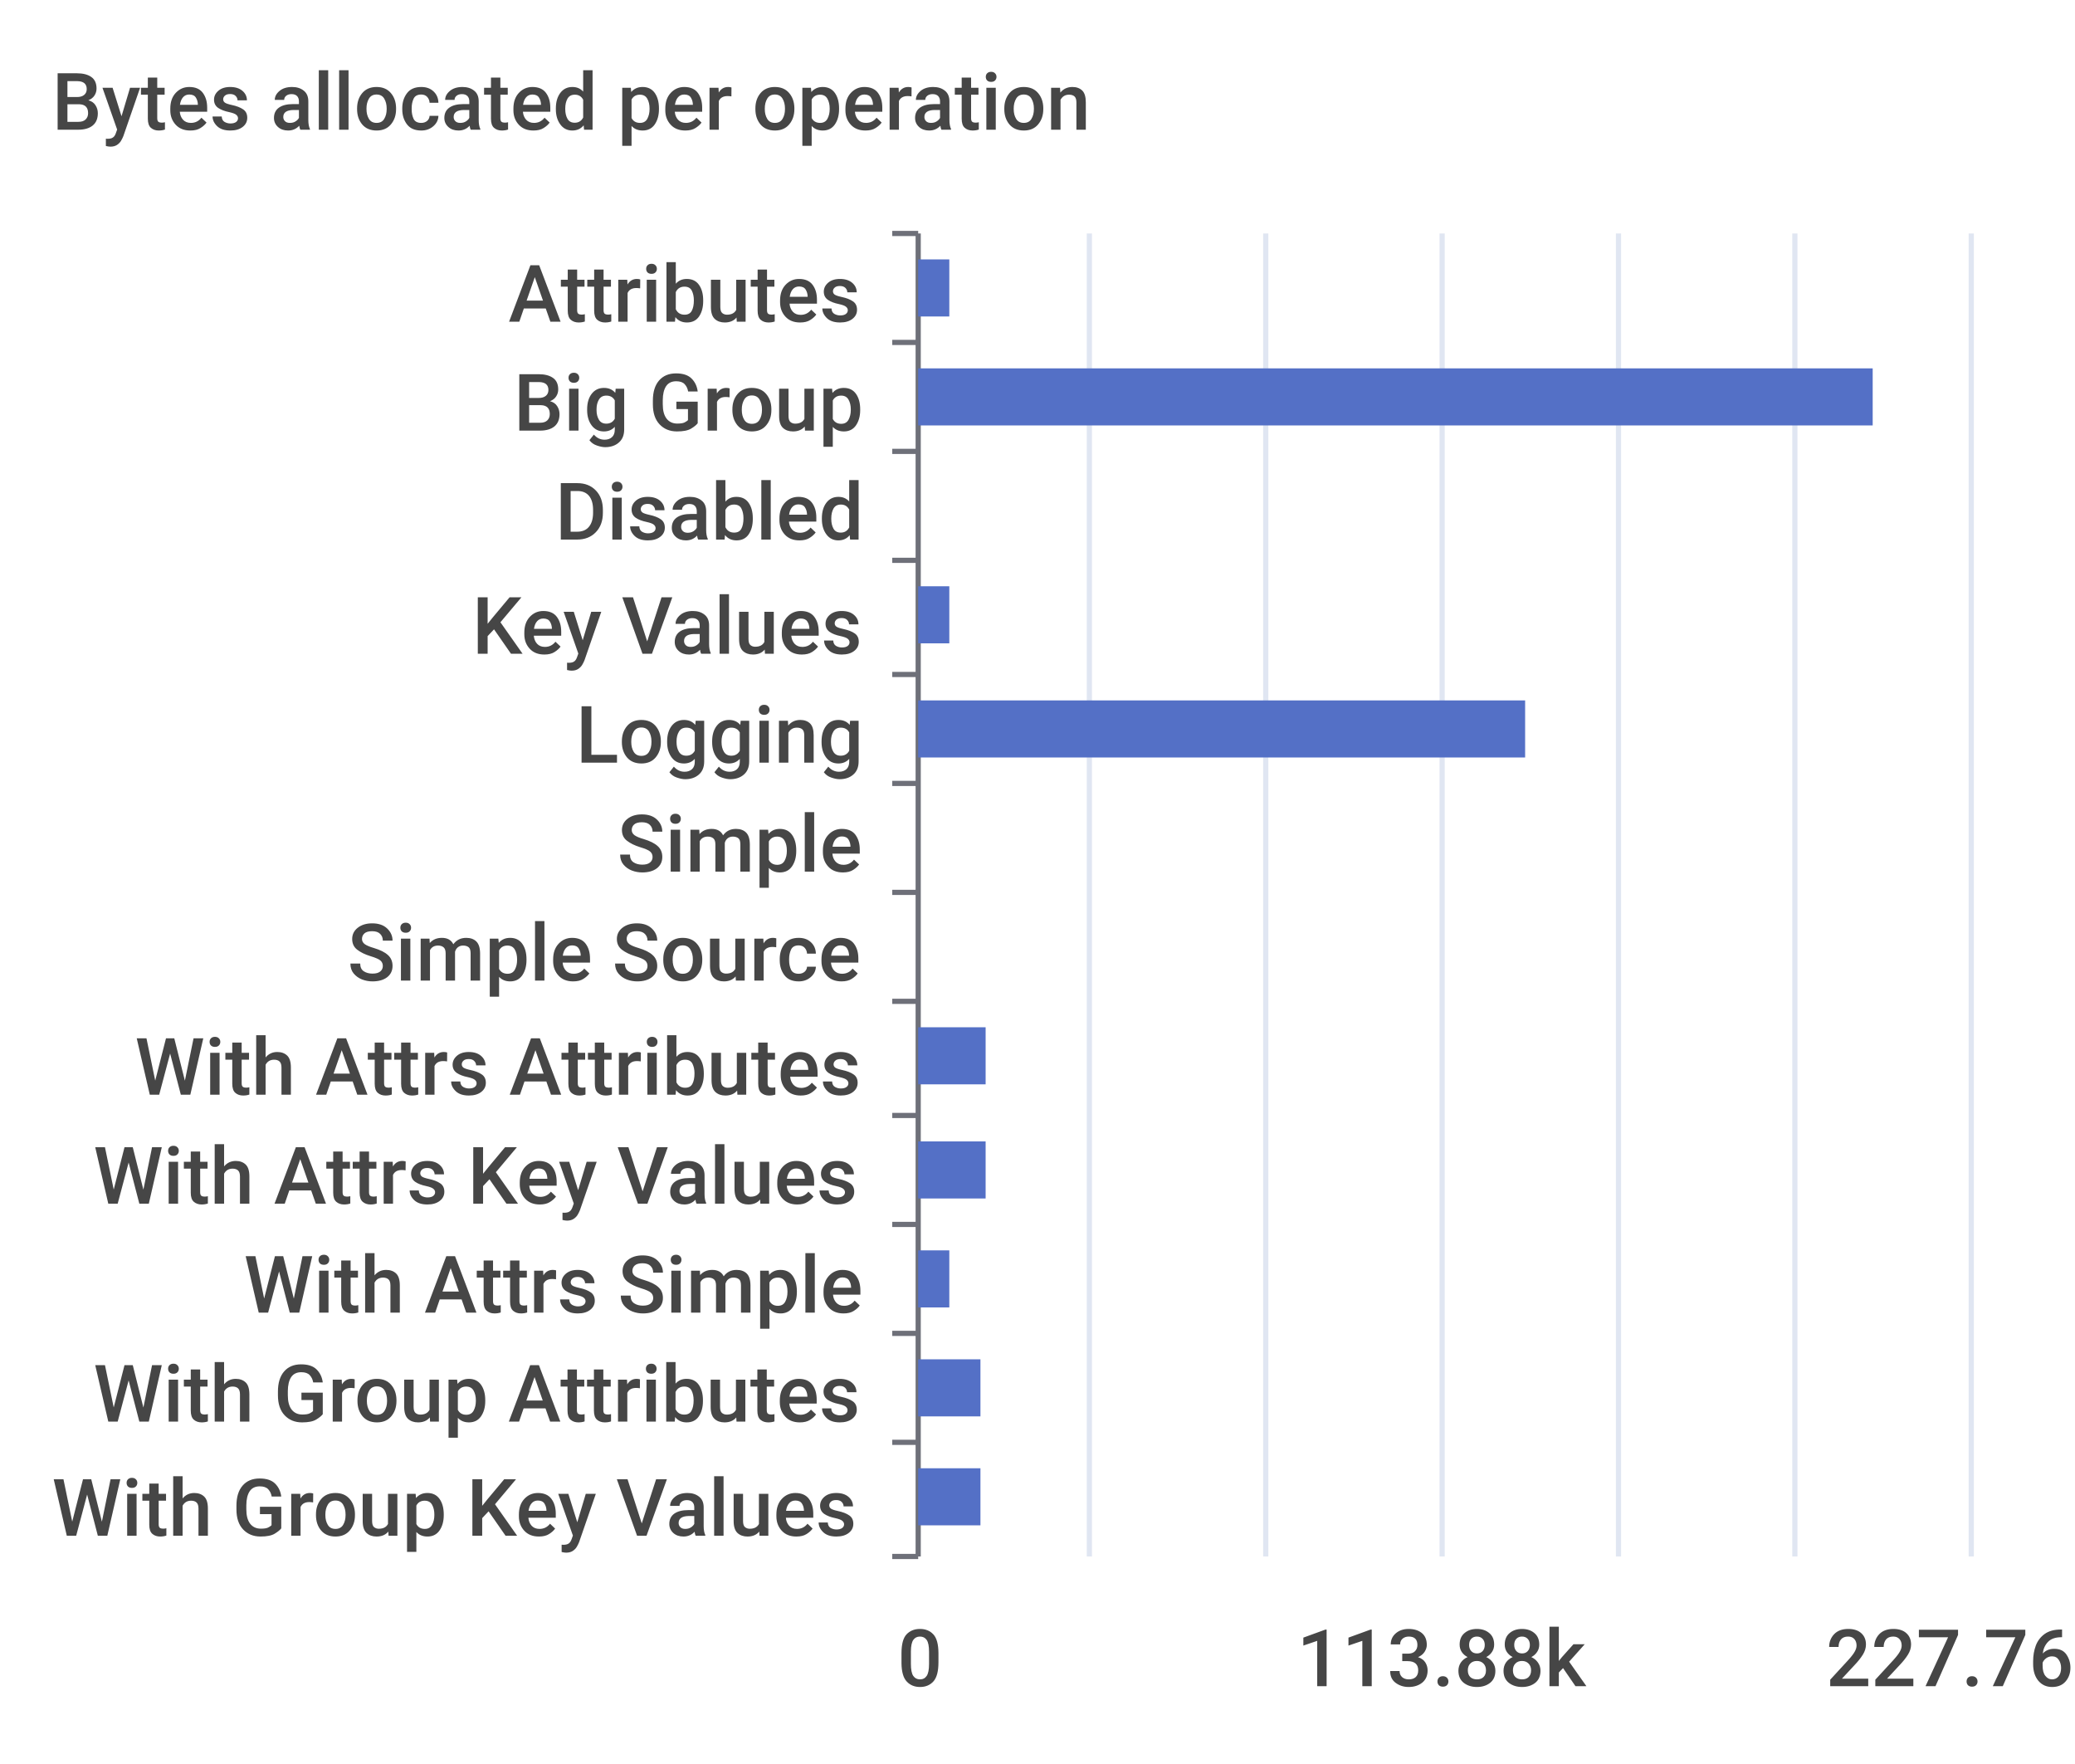
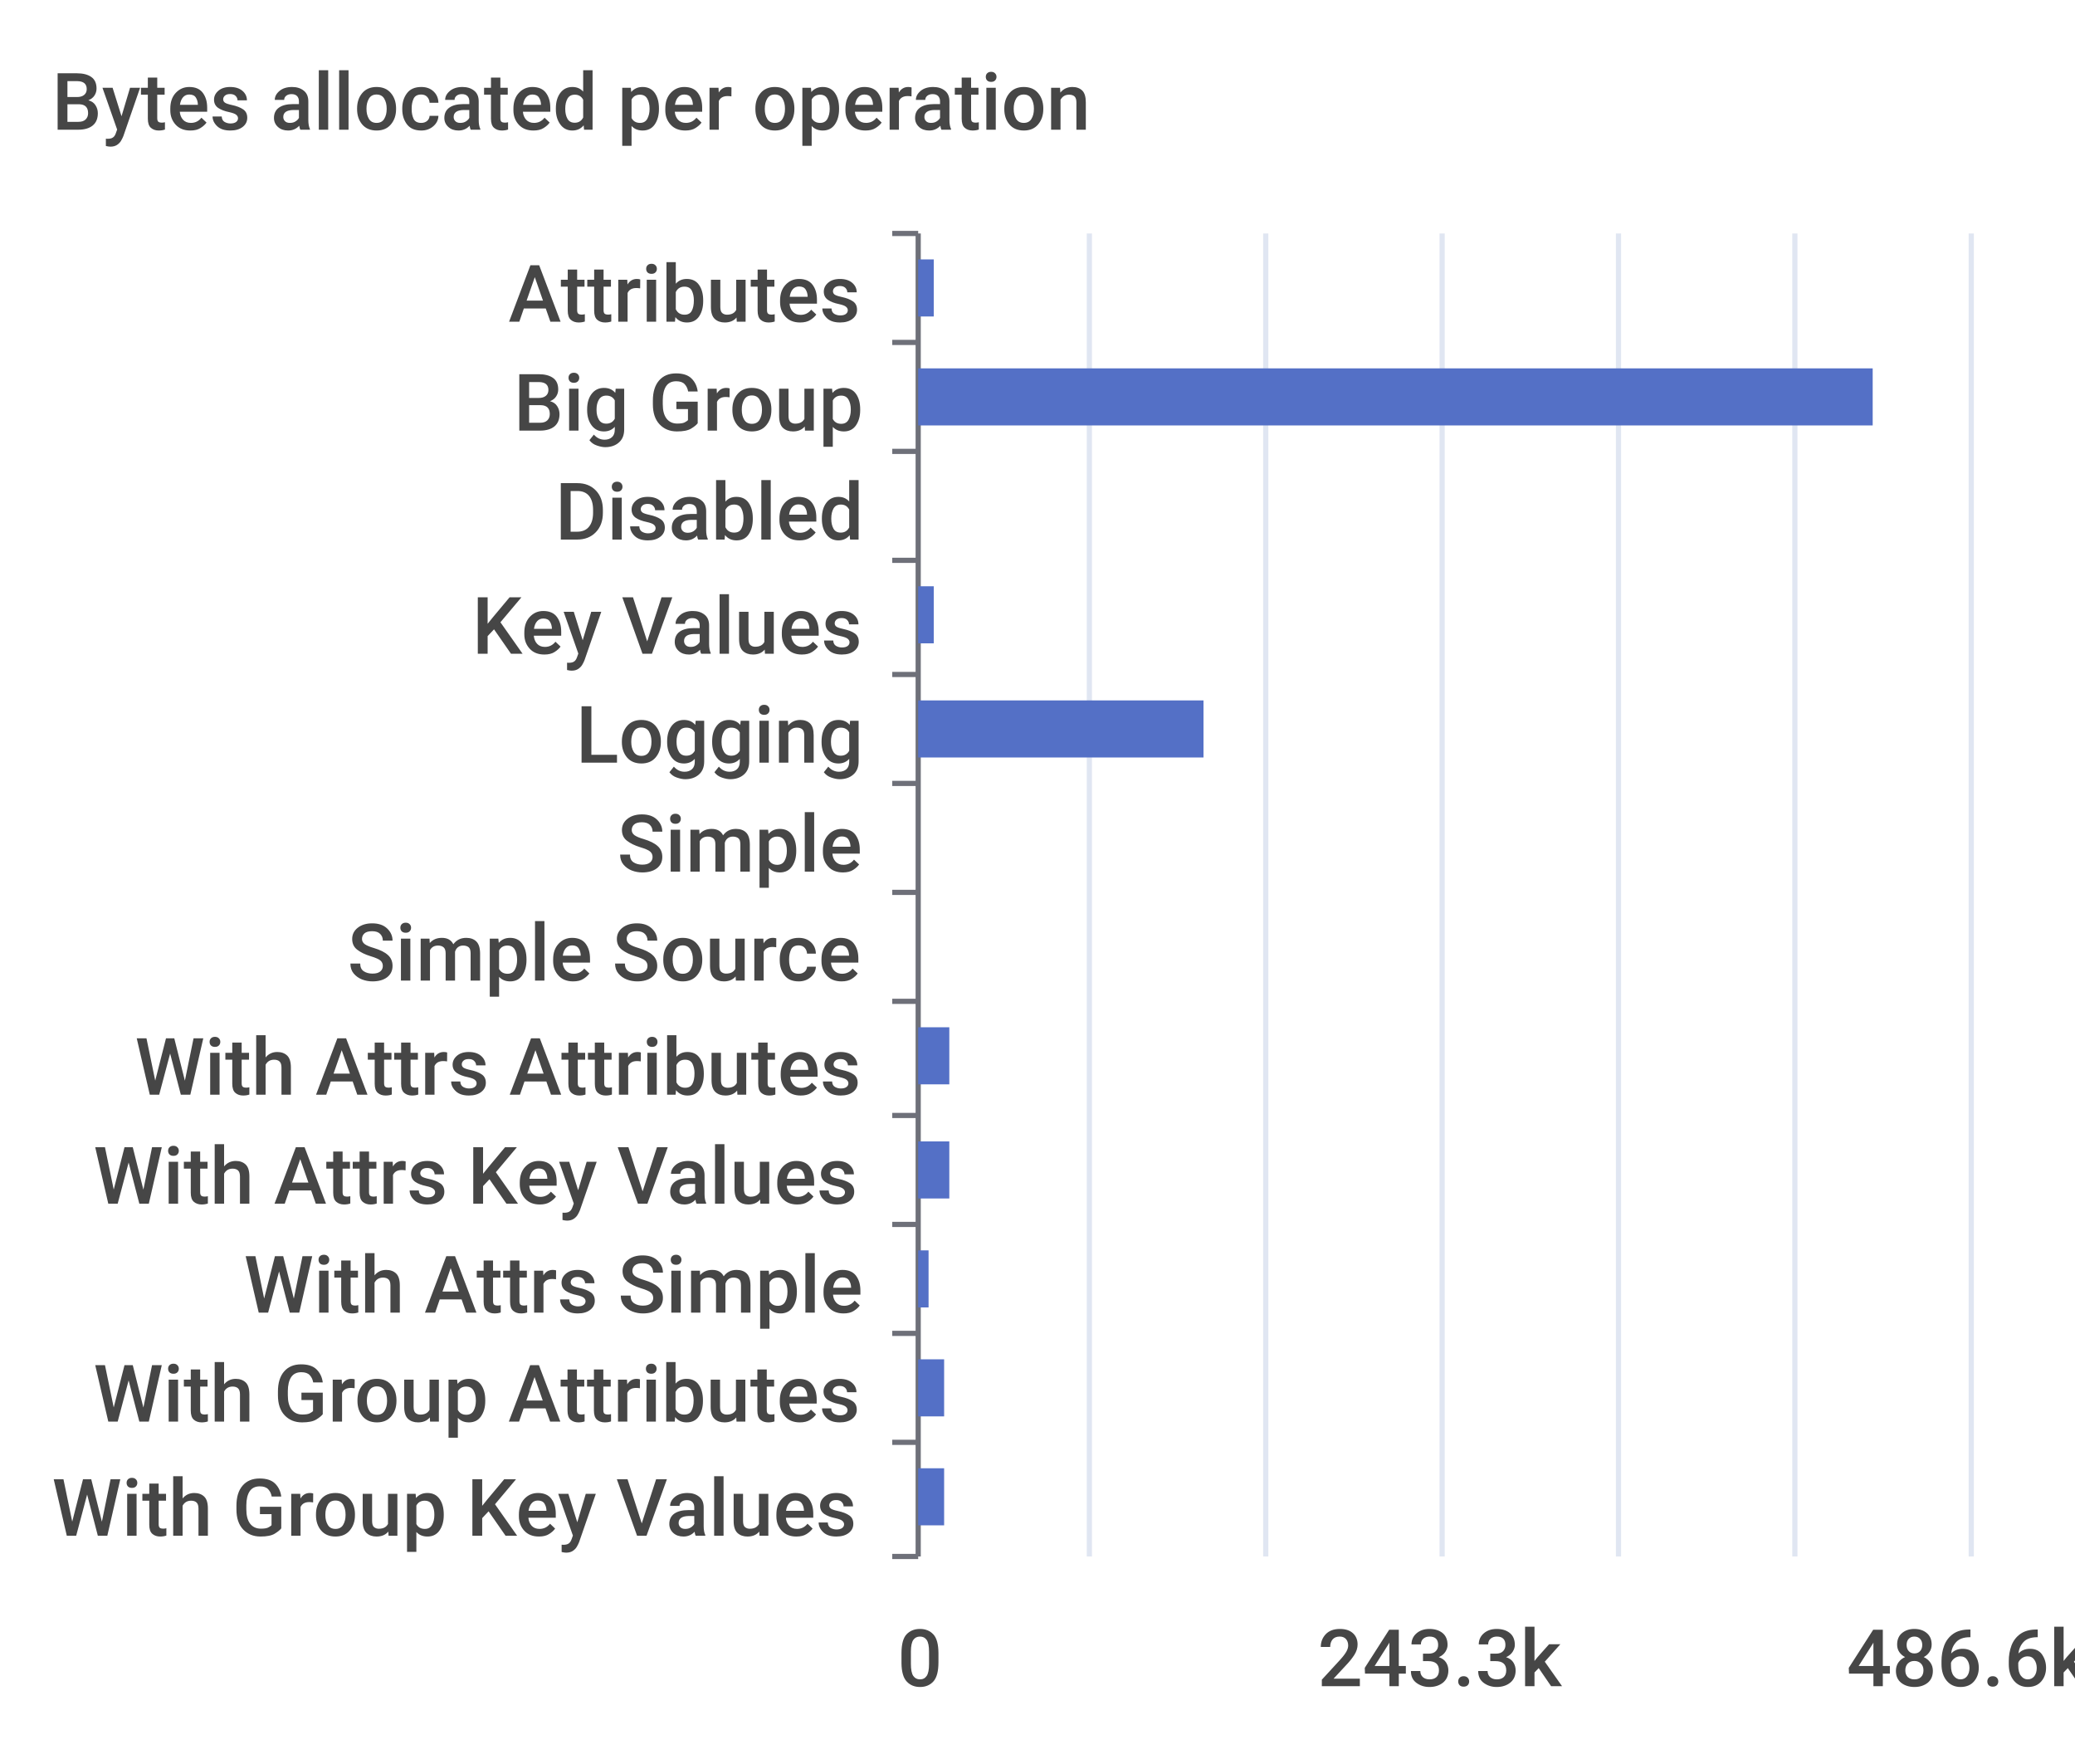
<svg xmlns="http://www.w3.org/2000/svg" width="400" height="340">\n<path d="M 0 0 L 400 0 L 400 340 L 0 340 L 0 0" style="stroke-width:0;stroke:none;fill:rgba(255,255,255,1.0)" />
  <text x="10" y="25" style="stroke-width:0;stroke:none;fill:rgba(70,70,70,1.0);font-size:15.3px;font-family:'Roboto Medium',sans-serif">Bytes allocated per operation</text>
  <path d="M 172 45 L 177 45" style="stroke-width:1;stroke:rgba(110,112,121,1.0);fill:none" />
  <path d="M 172 66 L 177 66" style="stroke-width:1;stroke:rgba(110,112,121,1.0);fill:none" />
  <path d="M 172 87 L 177 87" style="stroke-width:1;stroke:rgba(110,112,121,1.0);fill:none" />
  <path d="M 172 108 L 177 108" style="stroke-width:1;stroke:rgba(110,112,121,1.0);fill:none" />
  <path d="M 172 130 L 177 130" style="stroke-width:1;stroke:rgba(110,112,121,1.0);fill:none" />
  <path d="M 172 151 L 177 151" style="stroke-width:1;stroke:rgba(110,112,121,1.0);fill:none" />
  <path d="M 172 172 L 177 172" style="stroke-width:1;stroke:rgba(110,112,121,1.0);fill:none" />
  <path d="M 172 193 L 177 193" style="stroke-width:1;stroke:rgba(110,112,121,1.0);fill:none" />
  <path d="M 172 215 L 177 215" style="stroke-width:1;stroke:rgba(110,112,121,1.0);fill:none" />
  <path d="M 172 236 L 177 236" style="stroke-width:1;stroke:rgba(110,112,121,1.0);fill:none" />
  <path d="M 172 257 L 177 257" style="stroke-width:1;stroke:rgba(110,112,121,1.0);fill:none" />
  <path d="M 172 278 L 177 278" style="stroke-width:1;stroke:rgba(110,112,121,1.0);fill:none" />
  <path d="M 172 300 L 177 300" style="stroke-width:1;stroke:rgba(110,112,121,1.0);fill:none" />
  <path d="M 177 45 L 177 300" style="stroke-width:1;stroke:rgba(110,112,121,1.0);fill:none" />
  <text x="98" y="62" style="stroke-width:0;stroke:none;fill:rgba(70,70,70,1.0);font-size:15.3px;font-family:'Roboto Medium',sans-serif">Attributes</text>
  <text x="99" y="83" style="stroke-width:0;stroke:none;fill:rgba(70,70,70,1.0);font-size:15.3px;font-family:'Roboto Medium',sans-serif">Big Group</text>
  <text x="107" y="104" style="stroke-width:0;stroke:none;fill:rgba(70,70,70,1.0);font-size:15.3px;font-family:'Roboto Medium',sans-serif">Disabled</text>
  <text x="91" y="126" style="stroke-width:0;stroke:none;fill:rgba(70,70,70,1.0);font-size:15.3px;font-family:'Roboto Medium',sans-serif">Key Values</text>
  <text x="111" y="147" style="stroke-width:0;stroke:none;fill:rgba(70,70,70,1.0);font-size:15.3px;font-family:'Roboto Medium',sans-serif">Logging</text>
  <text x="119" y="168" style="stroke-width:0;stroke:none;fill:rgba(70,70,70,1.0);font-size:15.3px;font-family:'Roboto Medium',sans-serif">Simple</text>
  <text x="67" y="189" style="stroke-width:0;stroke:none;fill:rgba(70,70,70,1.0);font-size:15.3px;font-family:'Roboto Medium',sans-serif">Simple Source</text>
  <text x="26" y="211" style="stroke-width:0;stroke:none;fill:rgba(70,70,70,1.0);font-size:15.3px;font-family:'Roboto Medium',sans-serif">With Attrs Attributes</text>
  <text x="18" y="232" style="stroke-width:0;stroke:none;fill:rgba(70,70,70,1.0);font-size:15.3px;font-family:'Roboto Medium',sans-serif">With Attrs Key Values</text>
  <text x="47" y="253" style="stroke-width:0;stroke:none;fill:rgba(70,70,70,1.0);font-size:15.3px;font-family:'Roboto Medium',sans-serif">With Attrs Simple</text>
  <text x="18" y="274" style="stroke-width:0;stroke:none;fill:rgba(70,70,70,1.0);font-size:15.3px;font-family:'Roboto Medium',sans-serif">With Group Attributes</text>
  <text x="10" y="296" style="stroke-width:0;stroke:none;fill:rgba(70,70,70,1.0);font-size:15.3px;font-family:'Roboto Medium',sans-serif">With Group Key Values</text>
  <text x="173" y="325" style="stroke-width:0;stroke:none;fill:rgba(70,70,70,1.0);font-size:15.3px;font-family:'Roboto Medium',sans-serif">0</text>
-   <text x="250" y="325" style="stroke-width:0;stroke:none;fill:rgba(70,70,70,1.0);font-size:15.3px;font-family:'Roboto Medium',sans-serif">113.88k</text>
-   <text x="352" y="325" style="stroke-width:0;stroke:none;fill:rgba(70,70,70,1.0);font-size:15.3px;font-family:'Roboto Medium',sans-serif">227.76k</text>
+   <text x="254" y="325" style="stroke-width:0;stroke:none;fill:rgba(70,70,70,1.0);font-size:15.3px;font-family:'Roboto Medium',sans-serif">243.3k</text>
+   <text x="356" y="325" style="stroke-width:0;stroke:none;fill:rgba(70,70,70,1.0);font-size:15.3px;font-family:'Roboto Medium',sans-serif">486.6k</text>
  <path d="M 210 45 L 210 300" style="stroke-width:1;stroke:rgba(224,230,242,1.0);fill:none" />
  <path d="M 244 45 L 244 300" style="stroke-width:1;stroke:rgba(224,230,242,1.0);fill:none" />
  <path d="M 278 45 L 278 300" style="stroke-width:1;stroke:rgba(224,230,242,1.0);fill:none" />
  <path d="M 312 45 L 312 300" style="stroke-width:1;stroke:rgba(224,230,242,1.0);fill:none" />
  <path d="M 346 45 L 346 300" style="stroke-width:1;stroke:rgba(224,230,242,1.0);fill:none" />
  <path d="M 380 45 L 380 300" style="stroke-width:1;stroke:rgba(224,230,242,1.0);fill:none" />
-   <path d="M 177 283 L 189 283 L 189 294 L 177 294 L 177 283" style="stroke-width:0;stroke:none;fill:rgba(84,112,198,1.0)" />
-   <path d="M 177 262 L 189 262 L 189 273 L 177 273 L 177 262" style="stroke-width:0;stroke:none;fill:rgba(84,112,198,1.0)" />
-   <path d="M 177 241 L 183 241 L 183 252 L 177 252 L 177 241" style="stroke-width:0;stroke:none;fill:rgba(84,112,198,1.0)" />
-   <path d="M 177 220 L 190 220 L 190 231 L 177 231 L 177 220" style="stroke-width:0;stroke:none;fill:rgba(84,112,198,1.0)" />
-   <path d="M 177 198 L 190 198 L 190 209 L 177 209 L 177 198" style="stroke-width:0;stroke:none;fill:rgba(84,112,198,1.0)" />
+   <path d="M 177 283 L 182 283 L 182 294 L 177 294 L 177 283" style="stroke-width:0;stroke:none;fill:rgba(84,112,198,1.0)" />
+   <path d="M 177 262 L 182 262 L 182 273 L 177 273 L 177 262" style="stroke-width:0;stroke:none;fill:rgba(84,112,198,1.0)" />
+   <path d="M 177 241 L 179 241 L 179 252 L 177 252 L 177 241" style="stroke-width:0;stroke:none;fill:rgba(84,112,198,1.0)" />
+   <path d="M 177 220 L 183 220 L 183 231 L 177 231 L 177 220" style="stroke-width:0;stroke:none;fill:rgba(84,112,198,1.0)" />
+   <path d="M 177 198 L 183 198 L 183 209 L 177 209 L 177 198" style="stroke-width:0;stroke:none;fill:rgba(84,112,198,1.0)" />
  <path d="M 177 177 L 177 177 L 177 188 L 177 188 L 177 177" style="stroke-width:0;stroke:none;fill:rgba(84,112,198,1.0)" />
  <path d="M 177 156 L 177 156 L 177 167 L 177 167 L 177 156" style="stroke-width:0;stroke:none;fill:rgba(84,112,198,1.0)" />
-   <path d="M 177 135 L 294 135 L 294 146 L 177 146 L 177 135" style="stroke-width:0;stroke:none;fill:rgba(84,112,198,1.0)" />
-   <path d="M 177 113 L 183 113 L 183 124 L 177 124 L 177 113" style="stroke-width:0;stroke:none;fill:rgba(84,112,198,1.0)" />
+   <path d="M 177 135 L 232 135 L 232 146 L 177 146 L 177 135" style="stroke-width:0;stroke:none;fill:rgba(84,112,198,1.0)" />
+   <path d="M 177 113 L 180 113 L 180 124 L 177 124 L 177 113" style="stroke-width:0;stroke:none;fill:rgba(84,112,198,1.0)" />
  <path d="M 177 92 L 177 92 L 177 103 L 177 103 L 177 92" style="stroke-width:0;stroke:none;fill:rgba(84,112,198,1.0)" />
  <path d="M 177 71 L 361 71 L 361 82 L 177 82 L 177 71" style="stroke-width:0;stroke:none;fill:rgba(84,112,198,1.0)" />
-   <path d="M 177 50 L 183 50 L 183 61 L 177 61 L 177 50" style="stroke-width:0;stroke:none;fill:rgba(84,112,198,1.0)" />
+   <path d="M 177 50 L 180 50 L 180 61 L 177 61 L 177 50" style="stroke-width:0;stroke:none;fill:rgba(84,112,198,1.0)" />
</svg>
